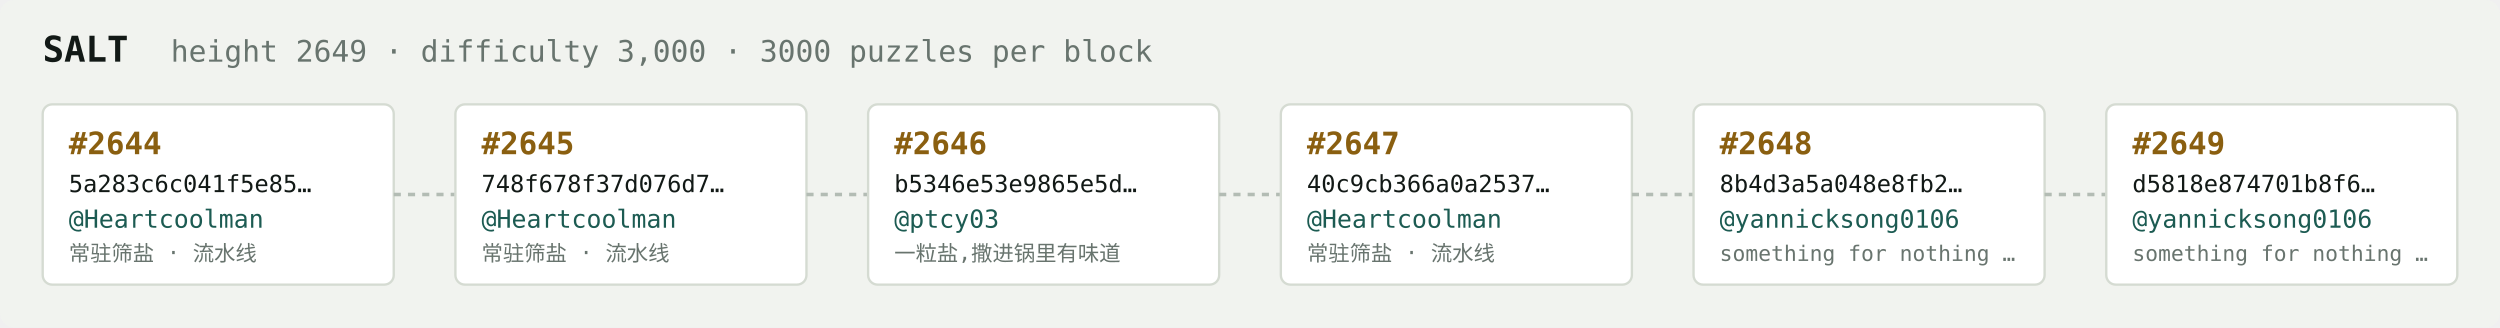
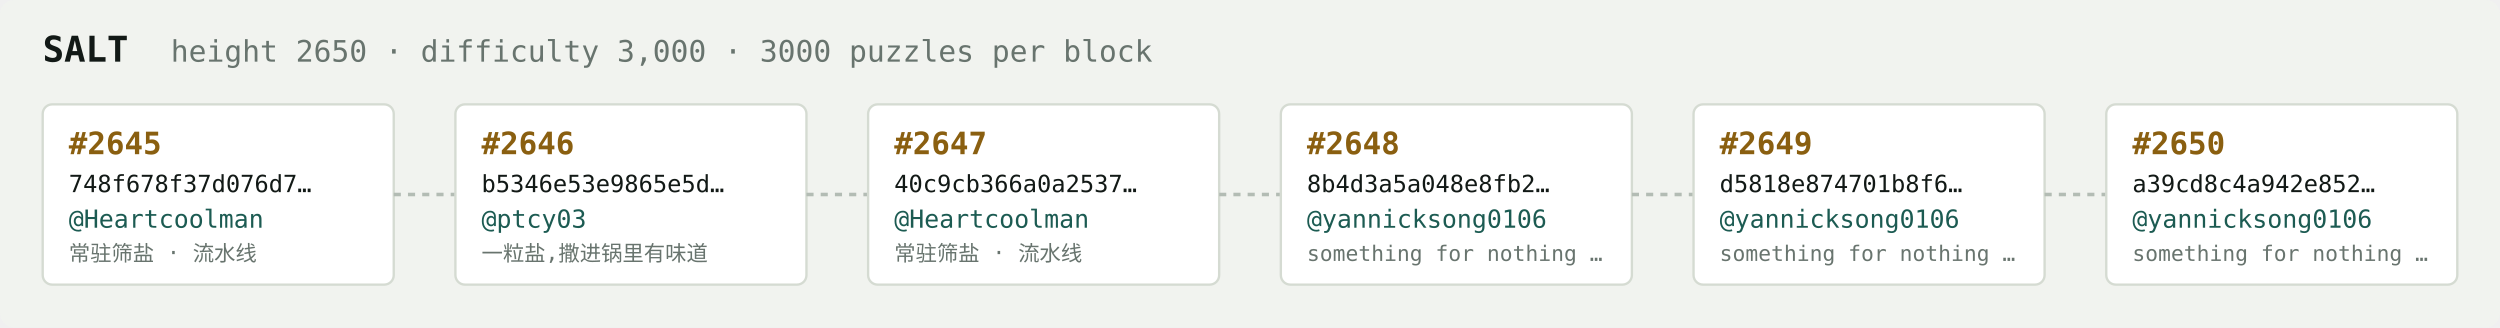
<svg xmlns="http://www.w3.org/2000/svg" width="1054" height="138" viewBox="0 0 1054 138" font-family="ui-monospace,SFMono-Regular,Menlo,monospace">
  <rect fill="#f1f3ef" width="1054" height="138" rx="6" />
  <text x="18" y="26" fill="#121916" font-size="15" font-weight="700">SALT</text>
-   <text x="72" y="26" fill="#68746e" font-size="12.5">height 2649 · difficulty 3,000 · 3000 puzzles per block</text>
+   <text x="72" y="26" fill="#68746e" font-size="12.5">height 2650 · difficulty 3,000 · 3000 puzzles per block</text>
  <rect x="18" y="44" width="148" height="76" rx="4" fill="#ffffff" stroke="#d5dbd2" stroke-width="1" />
-   <text x="29" y="65" fill="#8a5f10" font-size="13" font-weight="700">#2644</text>
-   <text x="29" y="81" fill="#121916" font-size="10">5a283c6c041f5e85…</text>
+   <text x="29" y="65" fill="#8a5f10" font-size="13" font-weight="700">#2645</text>
+   <text x="29" y="81" fill="#121916" font-size="10">748f678f37d076d7…</text>
  <text x="29" y="96" fill="#1c5b52" font-size="10.5">@Heartcoolman</text>
  <text x="29" y="110" fill="#68746e" font-size="9">常驻筛盐 · 流水线</text>
  <line x1="166" y1="82.0" x2="192" y2="82.0" stroke="#b3bcb4" stroke-width="1.5" stroke-dasharray="3 3" />
  <rect x="192" y="44" width="148" height="76" rx="4" fill="#ffffff" stroke="#d5dbd2" stroke-width="1" />
-   <text x="203" y="65" fill="#8a5f10" font-size="13" font-weight="700">#2645</text>
-   <text x="203" y="81" fill="#121916" font-size="10">748f678f37d076d7…</text>
-   <text x="203" y="96" fill="#1c5b52" font-size="10.5">@Heartcoolman</text>
-   <text x="203" y="110" fill="#68746e" font-size="9">常驻筛盐 · 流水线</text>
+   <text x="203" y="65" fill="#8a5f10" font-size="13" font-weight="700">#2646</text>
+   <text x="203" y="81" fill="#121916" font-size="10">b5346e53e9865e5d…</text>
+   <text x="203" y="96" fill="#1c5b52" font-size="10.5">@ptcy03</text>
+   <text x="203" y="110" fill="#68746e" font-size="9">一粒盐,撒进锅里有味道</text>
  <line x1="340" y1="82.0" x2="366" y2="82.0" stroke="#b3bcb4" stroke-width="1.5" stroke-dasharray="3 3" />
  <rect x="366" y="44" width="148" height="76" rx="4" fill="#ffffff" stroke="#d5dbd2" stroke-width="1" />
-   <text x="377" y="65" fill="#8a5f10" font-size="13" font-weight="700">#2646</text>
-   <text x="377" y="81" fill="#121916" font-size="10">b5346e53e9865e5d…</text>
-   <text x="377" y="96" fill="#1c5b52" font-size="10.5">@ptcy03</text>
-   <text x="377" y="110" fill="#68746e" font-size="9">一粒盐,撒进锅里有味道</text>
+   <text x="377" y="65" fill="#8a5f10" font-size="13" font-weight="700">#2647</text>
+   <text x="377" y="81" fill="#121916" font-size="10">40c9cb366a0a2537…</text>
+   <text x="377" y="96" fill="#1c5b52" font-size="10.5">@Heartcoolman</text>
+   <text x="377" y="110" fill="#68746e" font-size="9">常驻筛盐 · 流水线</text>
  <line x1="514" y1="82.0" x2="540" y2="82.0" stroke="#b3bcb4" stroke-width="1.5" stroke-dasharray="3 3" />
  <rect x="540" y="44" width="148" height="76" rx="4" fill="#ffffff" stroke="#d5dbd2" stroke-width="1" />
-   <text x="551" y="65" fill="#8a5f10" font-size="13" font-weight="700">#2647</text>
-   <text x="551" y="81" fill="#121916" font-size="10">40c9cb366a0a2537…</text>
-   <text x="551" y="96" fill="#1c5b52" font-size="10.5">@Heartcoolman</text>
-   <text x="551" y="110" fill="#68746e" font-size="9">常驻筛盐 · 流水线</text>
+   <text x="551" y="65" fill="#8a5f10" font-size="13" font-weight="700">#2648</text>
+   <text x="551" y="81" fill="#121916" font-size="10">8b4d3a5a048e8fb2…</text>
+   <text x="551" y="96" fill="#1c5b52" font-size="10.5">@yannicksong0106</text>
+   <text x="551" y="110" fill="#68746e" font-size="9">something for nothing …</text>
  <line x1="688" y1="82.0" x2="714" y2="82.0" stroke="#b3bcb4" stroke-width="1.5" stroke-dasharray="3 3" />
  <rect x="714" y="44" width="148" height="76" rx="4" fill="#ffffff" stroke="#d5dbd2" stroke-width="1" />
-   <text x="725" y="65" fill="#8a5f10" font-size="13" font-weight="700">#2648</text>
-   <text x="725" y="81" fill="#121916" font-size="10">8b4d3a5a048e8fb2…</text>
+   <text x="725" y="65" fill="#8a5f10" font-size="13" font-weight="700">#2649</text>
+   <text x="725" y="81" fill="#121916" font-size="10">d5818e874701b8f6…</text>
  <text x="725" y="96" fill="#1c5b52" font-size="10.5">@yannicksong0106</text>
  <text x="725" y="110" fill="#68746e" font-size="9">something for nothing …</text>
  <line x1="862" y1="82.0" x2="888" y2="82.0" stroke="#b3bcb4" stroke-width="1.5" stroke-dasharray="3 3" />
  <rect x="888" y="44" width="148" height="76" rx="4" fill="#ffffff" stroke="#d5dbd2" stroke-width="1" />
-   <text x="899" y="65" fill="#8a5f10" font-size="13" font-weight="700">#2649</text>
-   <text x="899" y="81" fill="#121916" font-size="10">d5818e874701b8f6…</text>
+   <text x="899" y="65" fill="#8a5f10" font-size="13" font-weight="700">#2650</text>
+   <text x="899" y="81" fill="#121916" font-size="10">a39cd8c4a942e852…</text>
  <text x="899" y="96" fill="#1c5b52" font-size="10.5">@yannicksong0106</text>
  <text x="899" y="110" fill="#68746e" font-size="9">something for nothing …</text>
</svg>
